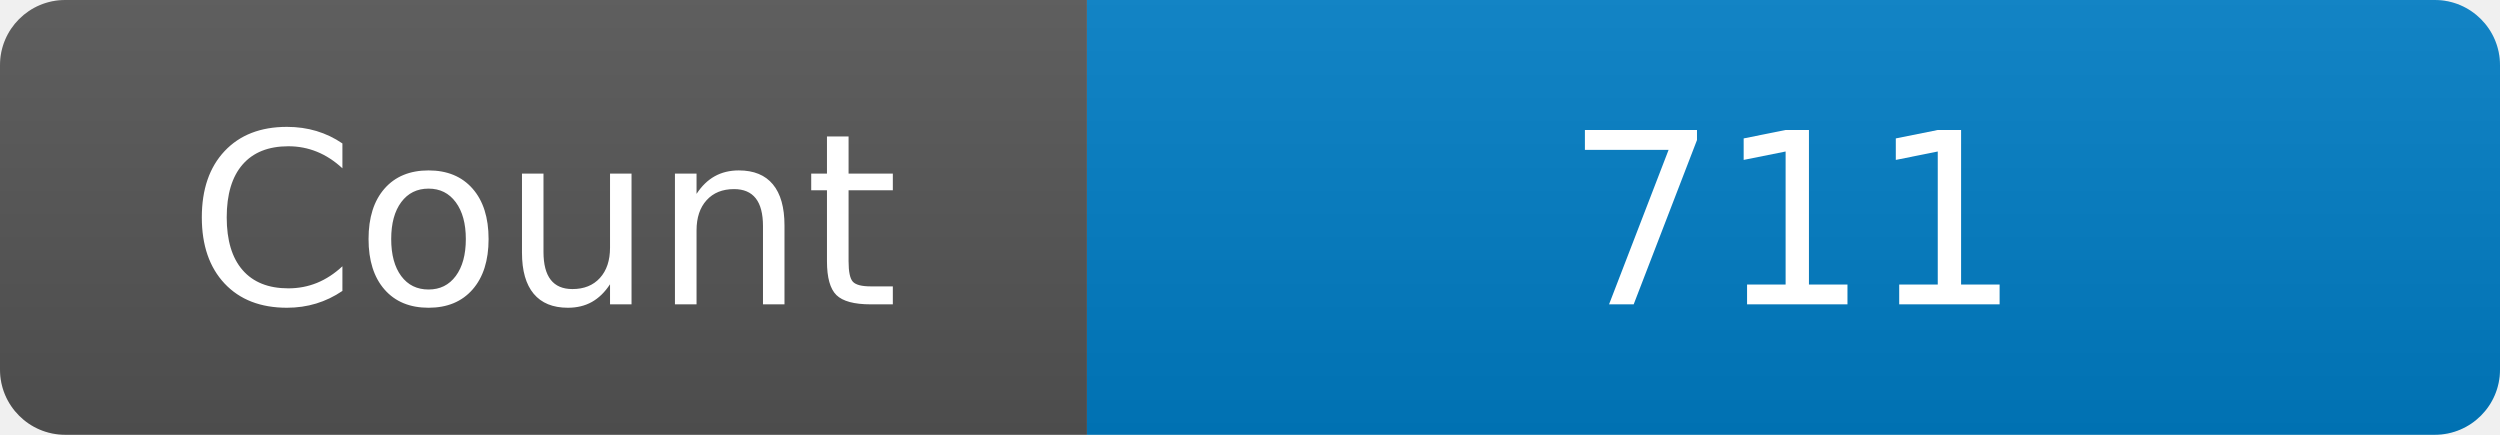
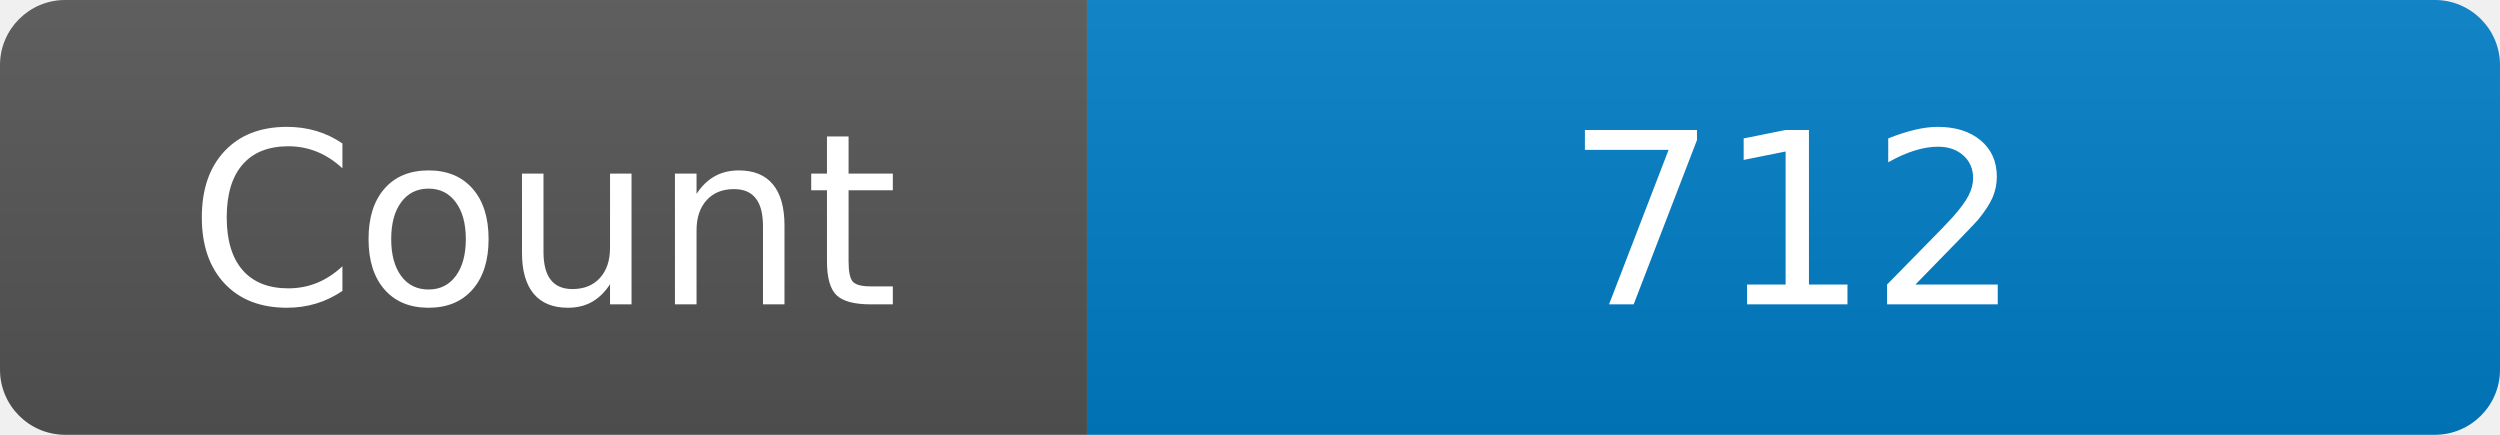
<svg xmlns="http://www.w3.org/2000/svg" width="115" height="20" role="img" aria-label="Maintained?: yes">
  <linearGradient id="s" x2="0" y2="100%">
    <stop offset="0" stop-color="#bbb" stop-opacity=".1" />
    <stop offset="1" stop-opacity=".1" />
  </linearGradient>
  <clipPath id="r">
    <rect width="115" height="20" rx="3" fill="#fff" />
  </clipPath>
  <g clip-path="url(#r)">
    <rect width="50" height="20" fill="#555" />
    <rect x="50" width="160" height="20" fill="#007ec6" />
    <rect width="115" height="20" fill="url(#s)" />
  </g>
  <g fill="#fff" text-anchor="middle" font-family="Verdana,Geneva,DejaVu Sans,sans-serif" font-size="110">
    <text x="250" y="140" transform="scale(.1)" fill="#fff">Count</text>
-     <text x="825" y="140" transform="scale(.1)" fill="#fff">711</text>
+     <text x="825" y="140" transform="scale(.1)" fill="#fff">712</text>
  </g>
</svg>
